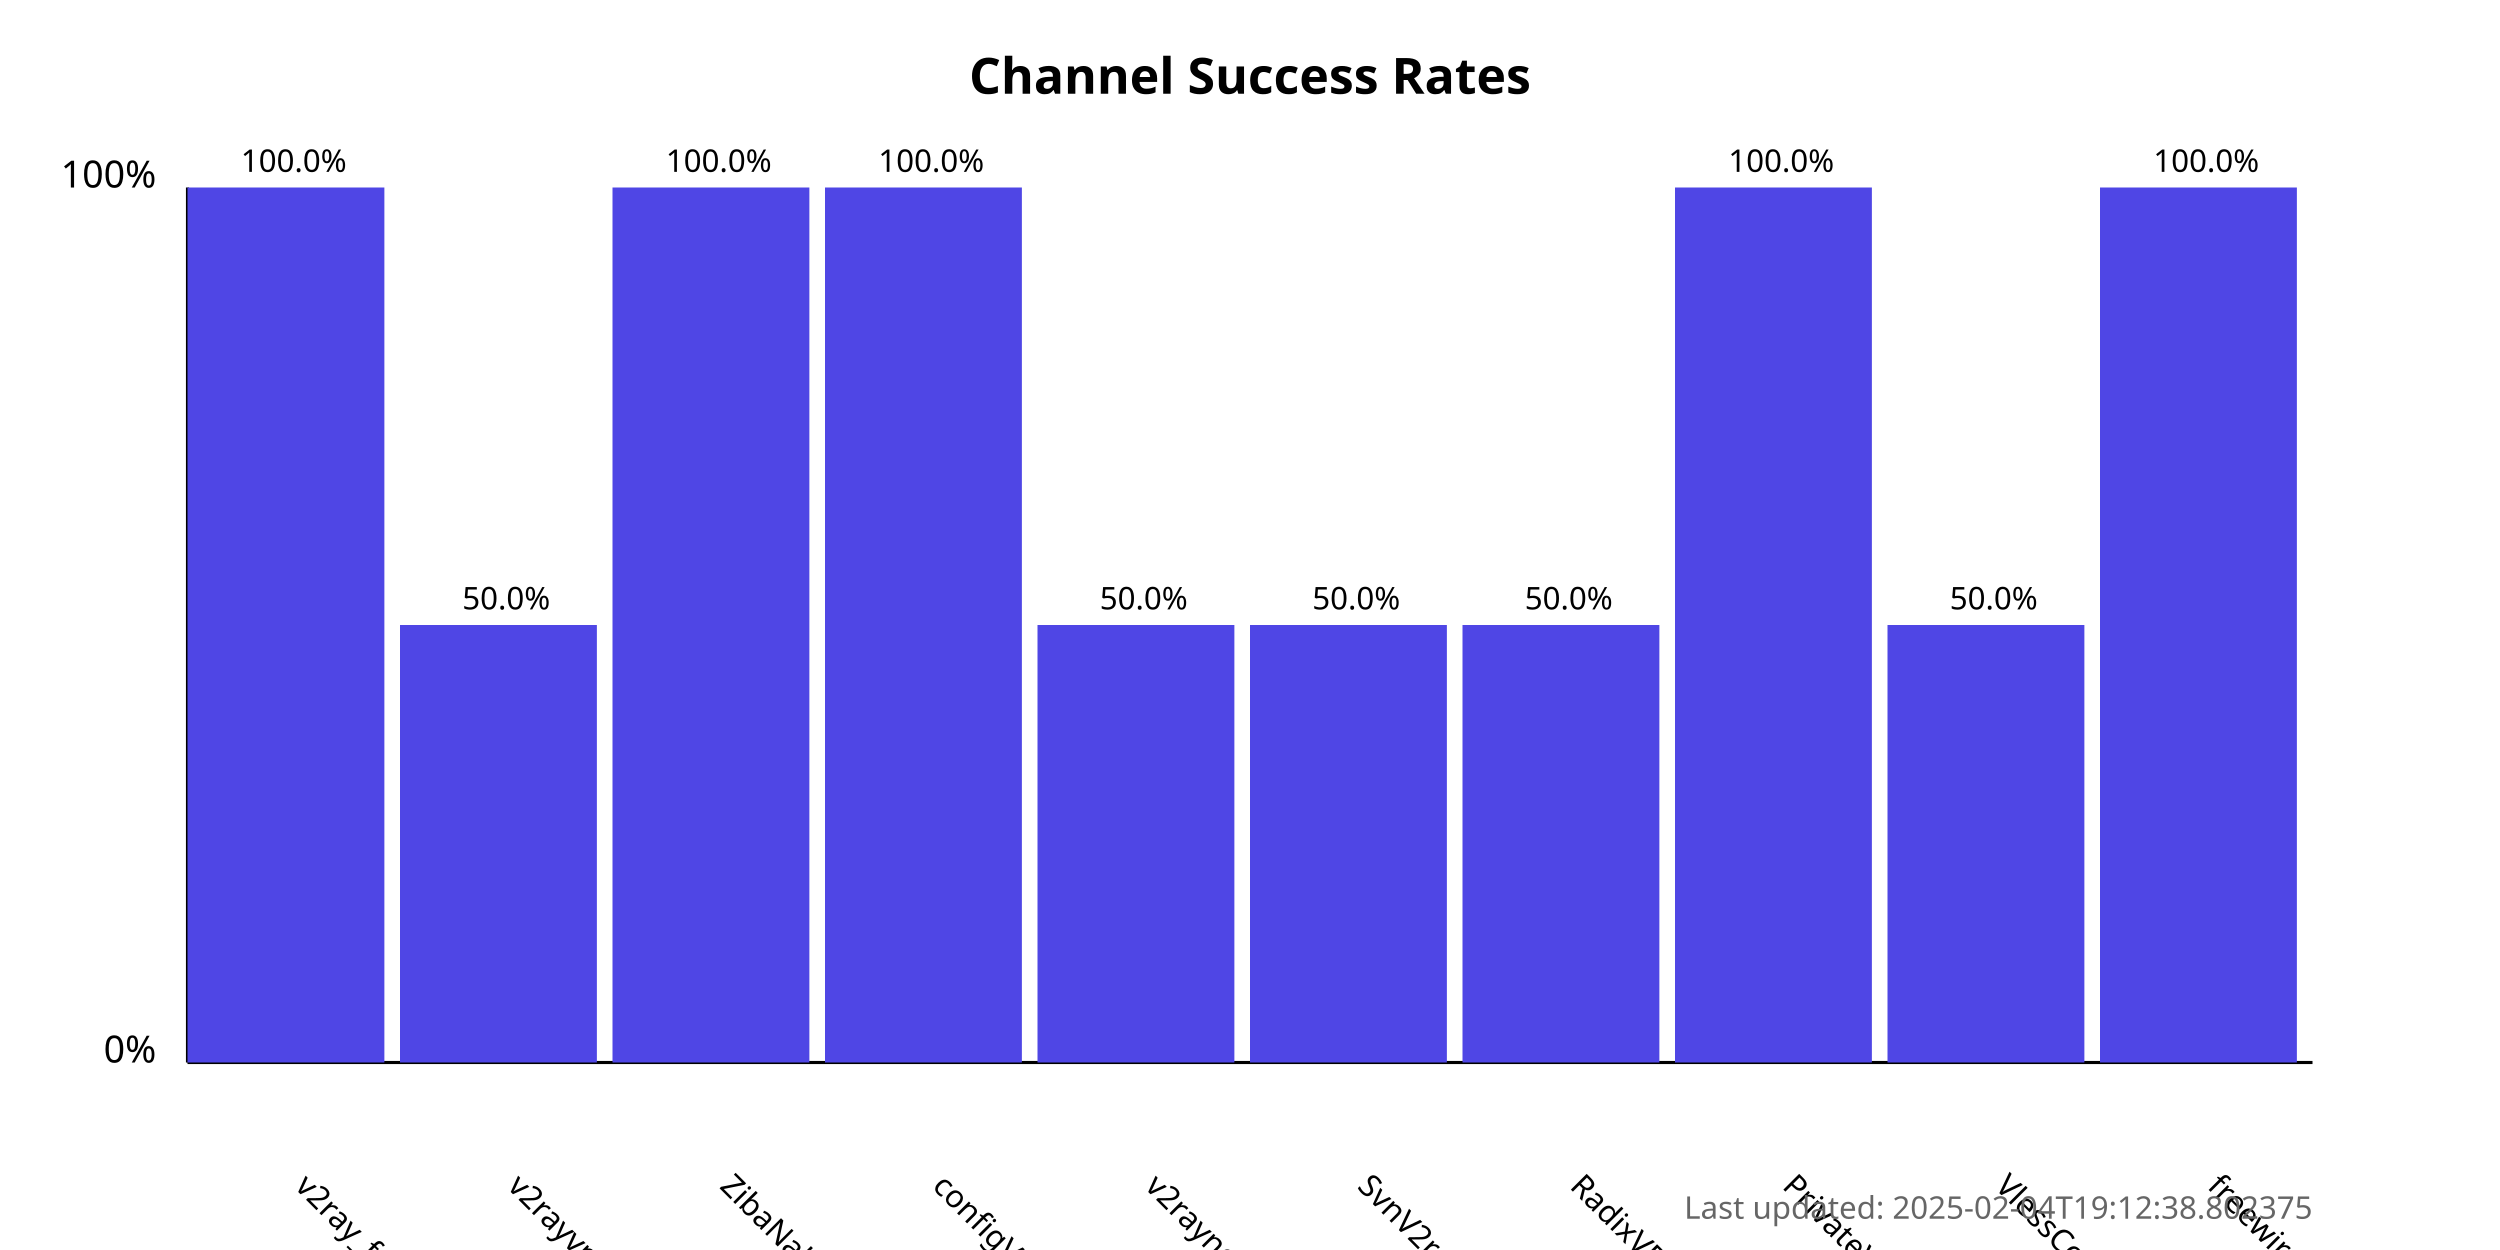
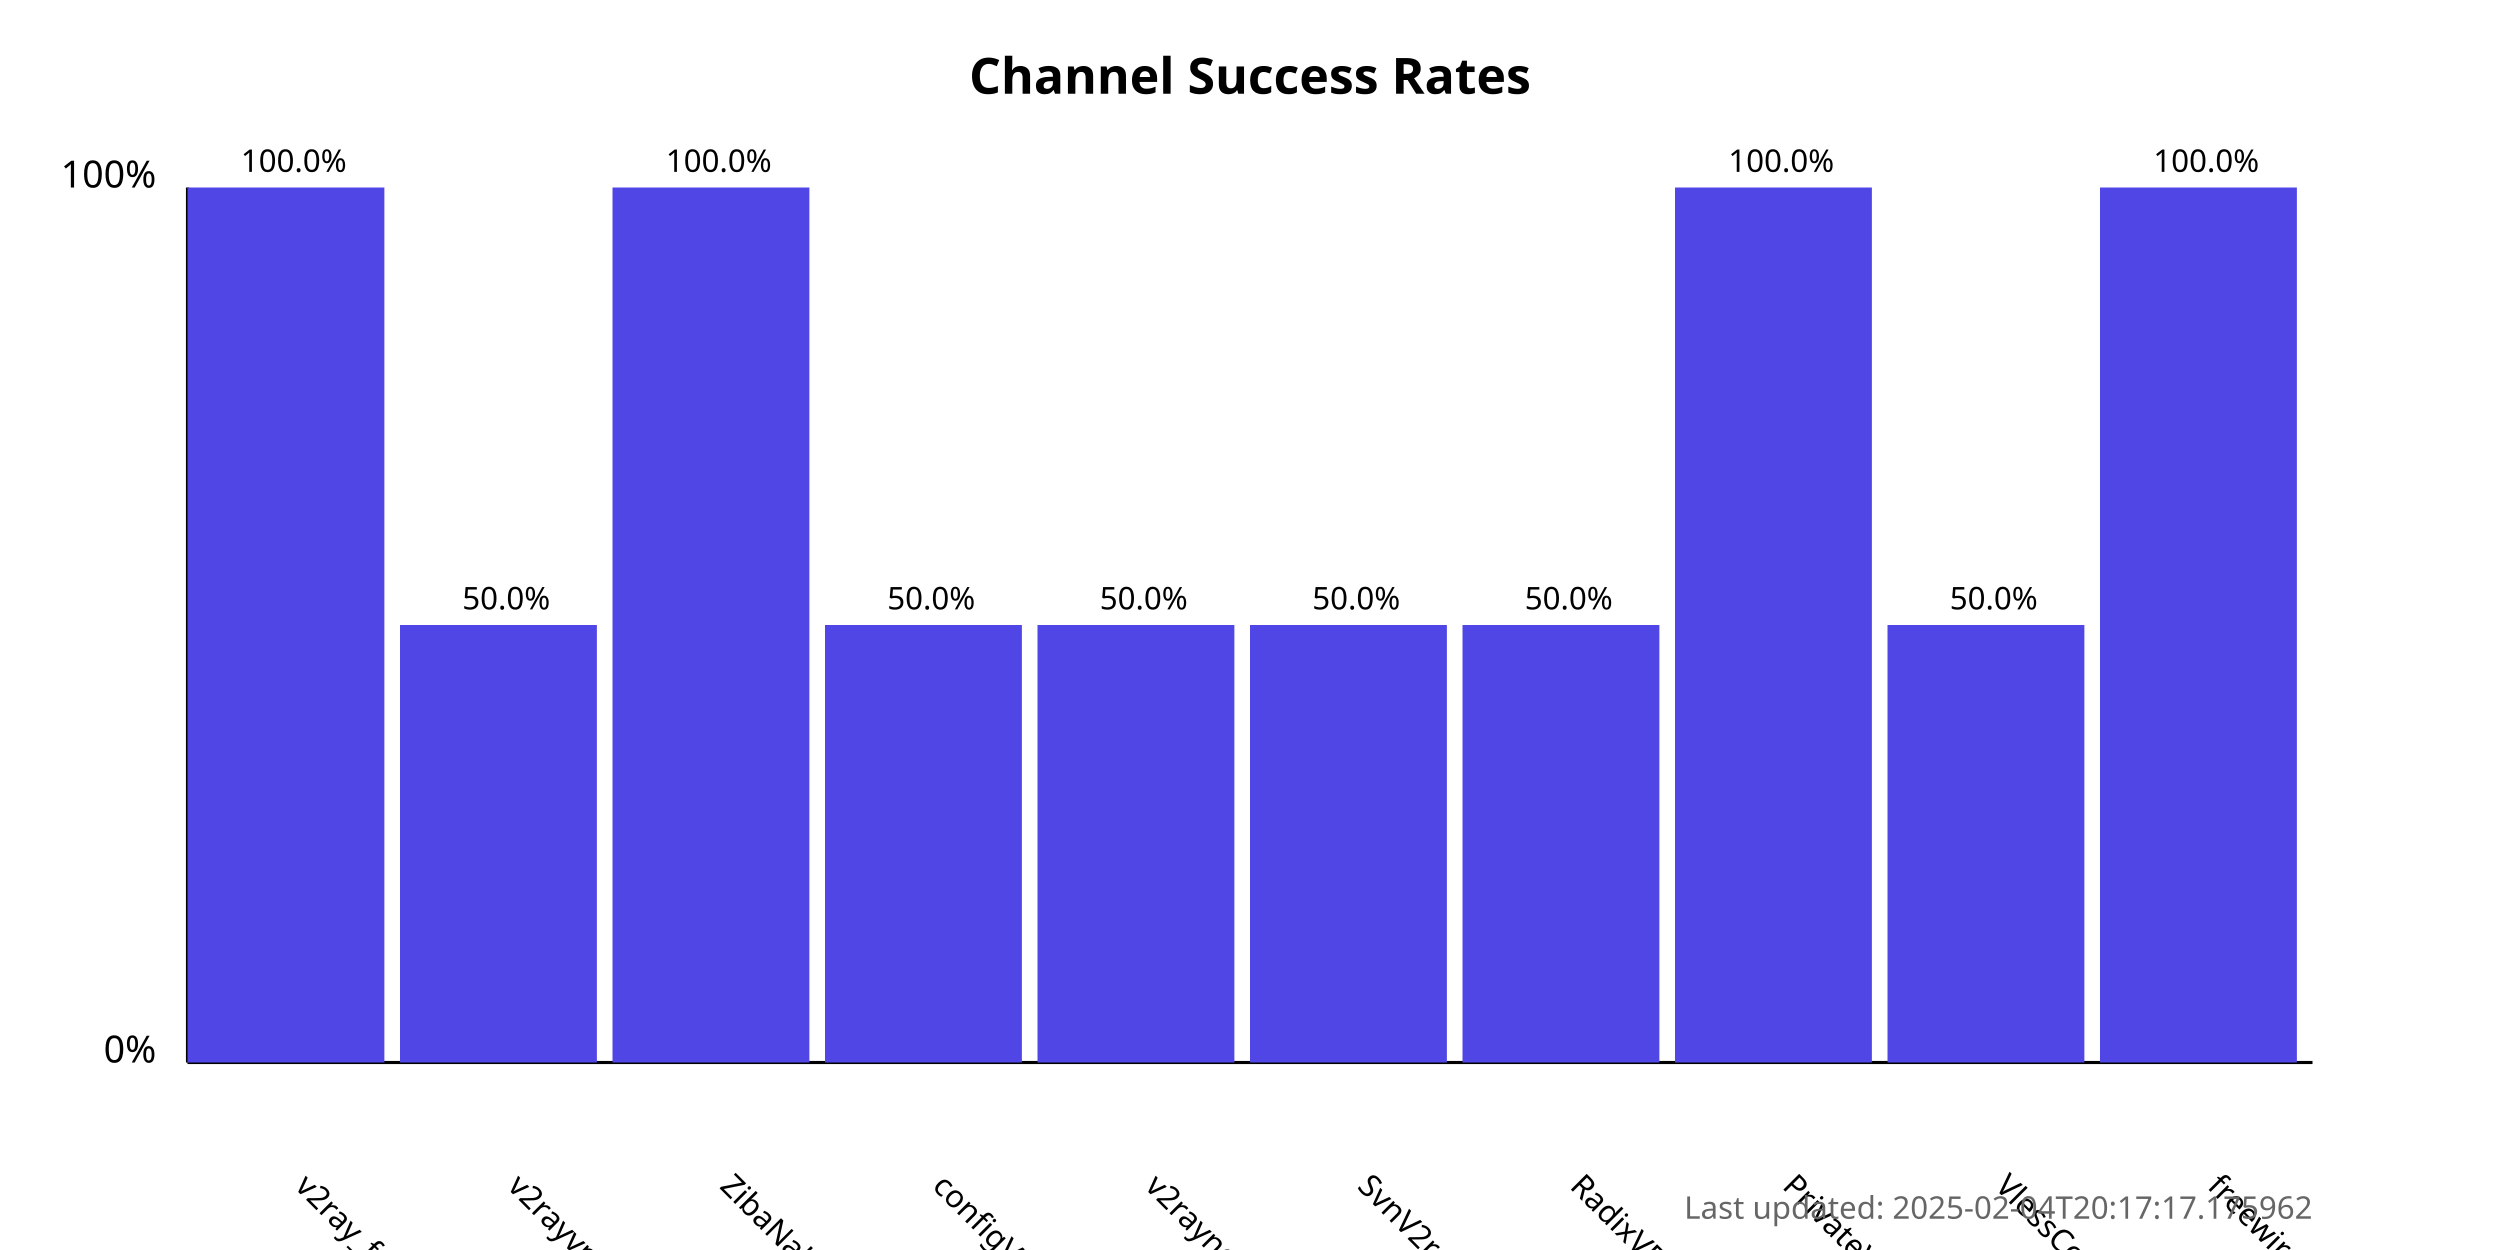
<svg xmlns="http://www.w3.org/2000/svg" width="800" height="400">
  <style>
            .chart-title { font: bold 16px sans-serif; }
            .axis-label { font: 12px sans-serif; }
            .tick-label { font: 10px sans-serif; }
            .bar { fill: #4f46e5; }
            .bar:hover { fill: #6366f1; }
            .timestamp { font: 10px sans-serif; fill: #666; }
        </style>
  <text x="400.0" y="30" text-anchor="middle" class="chart-title">
            Channel Success Rates
        </text>
  <line x1="60" y1="340" x2="60" y2="60" stroke="black" stroke-width="1" />
  <line x1="60" y1="340" x2="740" y2="340" stroke="black" stroke-width="1" />
  <text x="50" y="340" text-anchor="end" class="axis-label">0%</text>
  <text x="50" y="60" text-anchor="end" class="axis-label">100%</text>
  <g>
    <rect x="60" y="60.0" width="63.0" height="280.0" class="bar" />
    <text x="94.0" y="380" transform="rotate(45, 94.0, 380)" text-anchor="start" class="tick-label">
                v2ray_free_conf
            </text>
    <text x="94.0" y="55.0" text-anchor="middle" class="tick-label">
                100.0%
            </text>
  </g>
  <g>
    <rect x="128.0" y="200.0" width="63.0" height="140.0" class="bar" />
    <text x="162.0" y="380" transform="rotate(45, 162.0, 380)" text-anchor="start" class="tick-label">
                v2rayvpno
            </text>
    <text x="162.0" y="195.0" text-anchor="middle" class="tick-label">
                50.0%
            </text>
  </g>
  <g>
    <rect x="196.0" y="60.0" width="63.0" height="280.0" class="bar" />
    <text x="230.0" y="380" transform="rotate(45, 230.0, 380)" text-anchor="start" class="tick-label">
                ZibaNabz
            </text>
    <text x="230.0" y="55.0" text-anchor="middle" class="tick-label">
                100.0%
            </text>
  </g>
  <g>
-     <rect x="264.0" y="60.0" width="63.0" height="280.0" class="bar" />
+     <rect x="264.0" y="200.0" width="63.0" height="140.0" class="bar" />
    <text x="298.0" y="380" transform="rotate(45, 298.0, 380)" text-anchor="start" class="tick-label">
                configV2rayForFree
            </text>
-     <text x="298.0" y="55.0" text-anchor="middle" class="tick-label">
-                 100.0%
+     <text x="298.0" y="195.0" text-anchor="middle" class="tick-label">
+                 50.0%
            </text>
  </g>
  <g>
    <rect x="332.0" y="200.0" width="63.0" height="140.0" class="bar" />
    <text x="366.0" y="380" transform="rotate(45, 366.0, 380)" text-anchor="start" class="tick-label">
                v2rayngvpn
            </text>
    <text x="366.0" y="195.0" text-anchor="middle" class="tick-label">
                50.0%
            </text>
  </g>
  <g>
    <rect x="400.0" y="200.0" width="63.0" height="140.0" class="bar" />
    <text x="434.0" y="380" transform="rotate(45, 434.0, 380)" text-anchor="start" class="tick-label">
                SvnV2ray
            </text>
    <text x="434.0" y="195.0" text-anchor="middle" class="tick-label">
                50.0%
            </text>
  </g>
  <g>
    <rect x="468.0" y="200.0" width="63.0" height="140.0" class="bar" />
    <text x="502.0" y="380" transform="rotate(45, 502.0, 380)" text-anchor="start" class="tick-label">
                RadixVPN
            </text>
    <text x="502.0" y="195.0" text-anchor="middle" class="tick-label">
                50.0%
            </text>
  </g>
  <g>
    <rect x="536.0" y="60.0" width="63.0" height="280.0" class="bar" />
    <text x="570.0" y="380" transform="rotate(45, 570.0, 380)" text-anchor="start" class="tick-label">
                PrivateVPNs
            </text>
    <text x="570.0" y="55.0" text-anchor="middle" class="tick-label">
                100.0%
            </text>
  </g>
  <g>
    <rect x="604.0" y="200.0" width="63.0" height="140.0" class="bar" />
    <text x="638.0" y="380" transform="rotate(45, 638.0, 380)" text-anchor="start" class="tick-label">
                VlessConfig
            </text>
    <text x="638.0" y="195.0" text-anchor="middle" class="tick-label">
                50.0%
            </text>
  </g>
  <g>
    <rect x="672.0" y="60.0" width="63.0" height="280.0" class="bar" />
    <text x="706.0" y="380" transform="rotate(45, 706.0, 380)" text-anchor="start" class="tick-label">
                freewireguard
            </text>
    <text x="706.0" y="55.0" text-anchor="middle" class="tick-label">
                100.0%
            </text>
  </g>
  <text x="740" y="390" text-anchor="end" class="timestamp">
-             Last updated: 2025-02-04T19:12:38.802375
+             Last updated: 2025-02-04T20:17:17.175962
        </text>
</svg>
